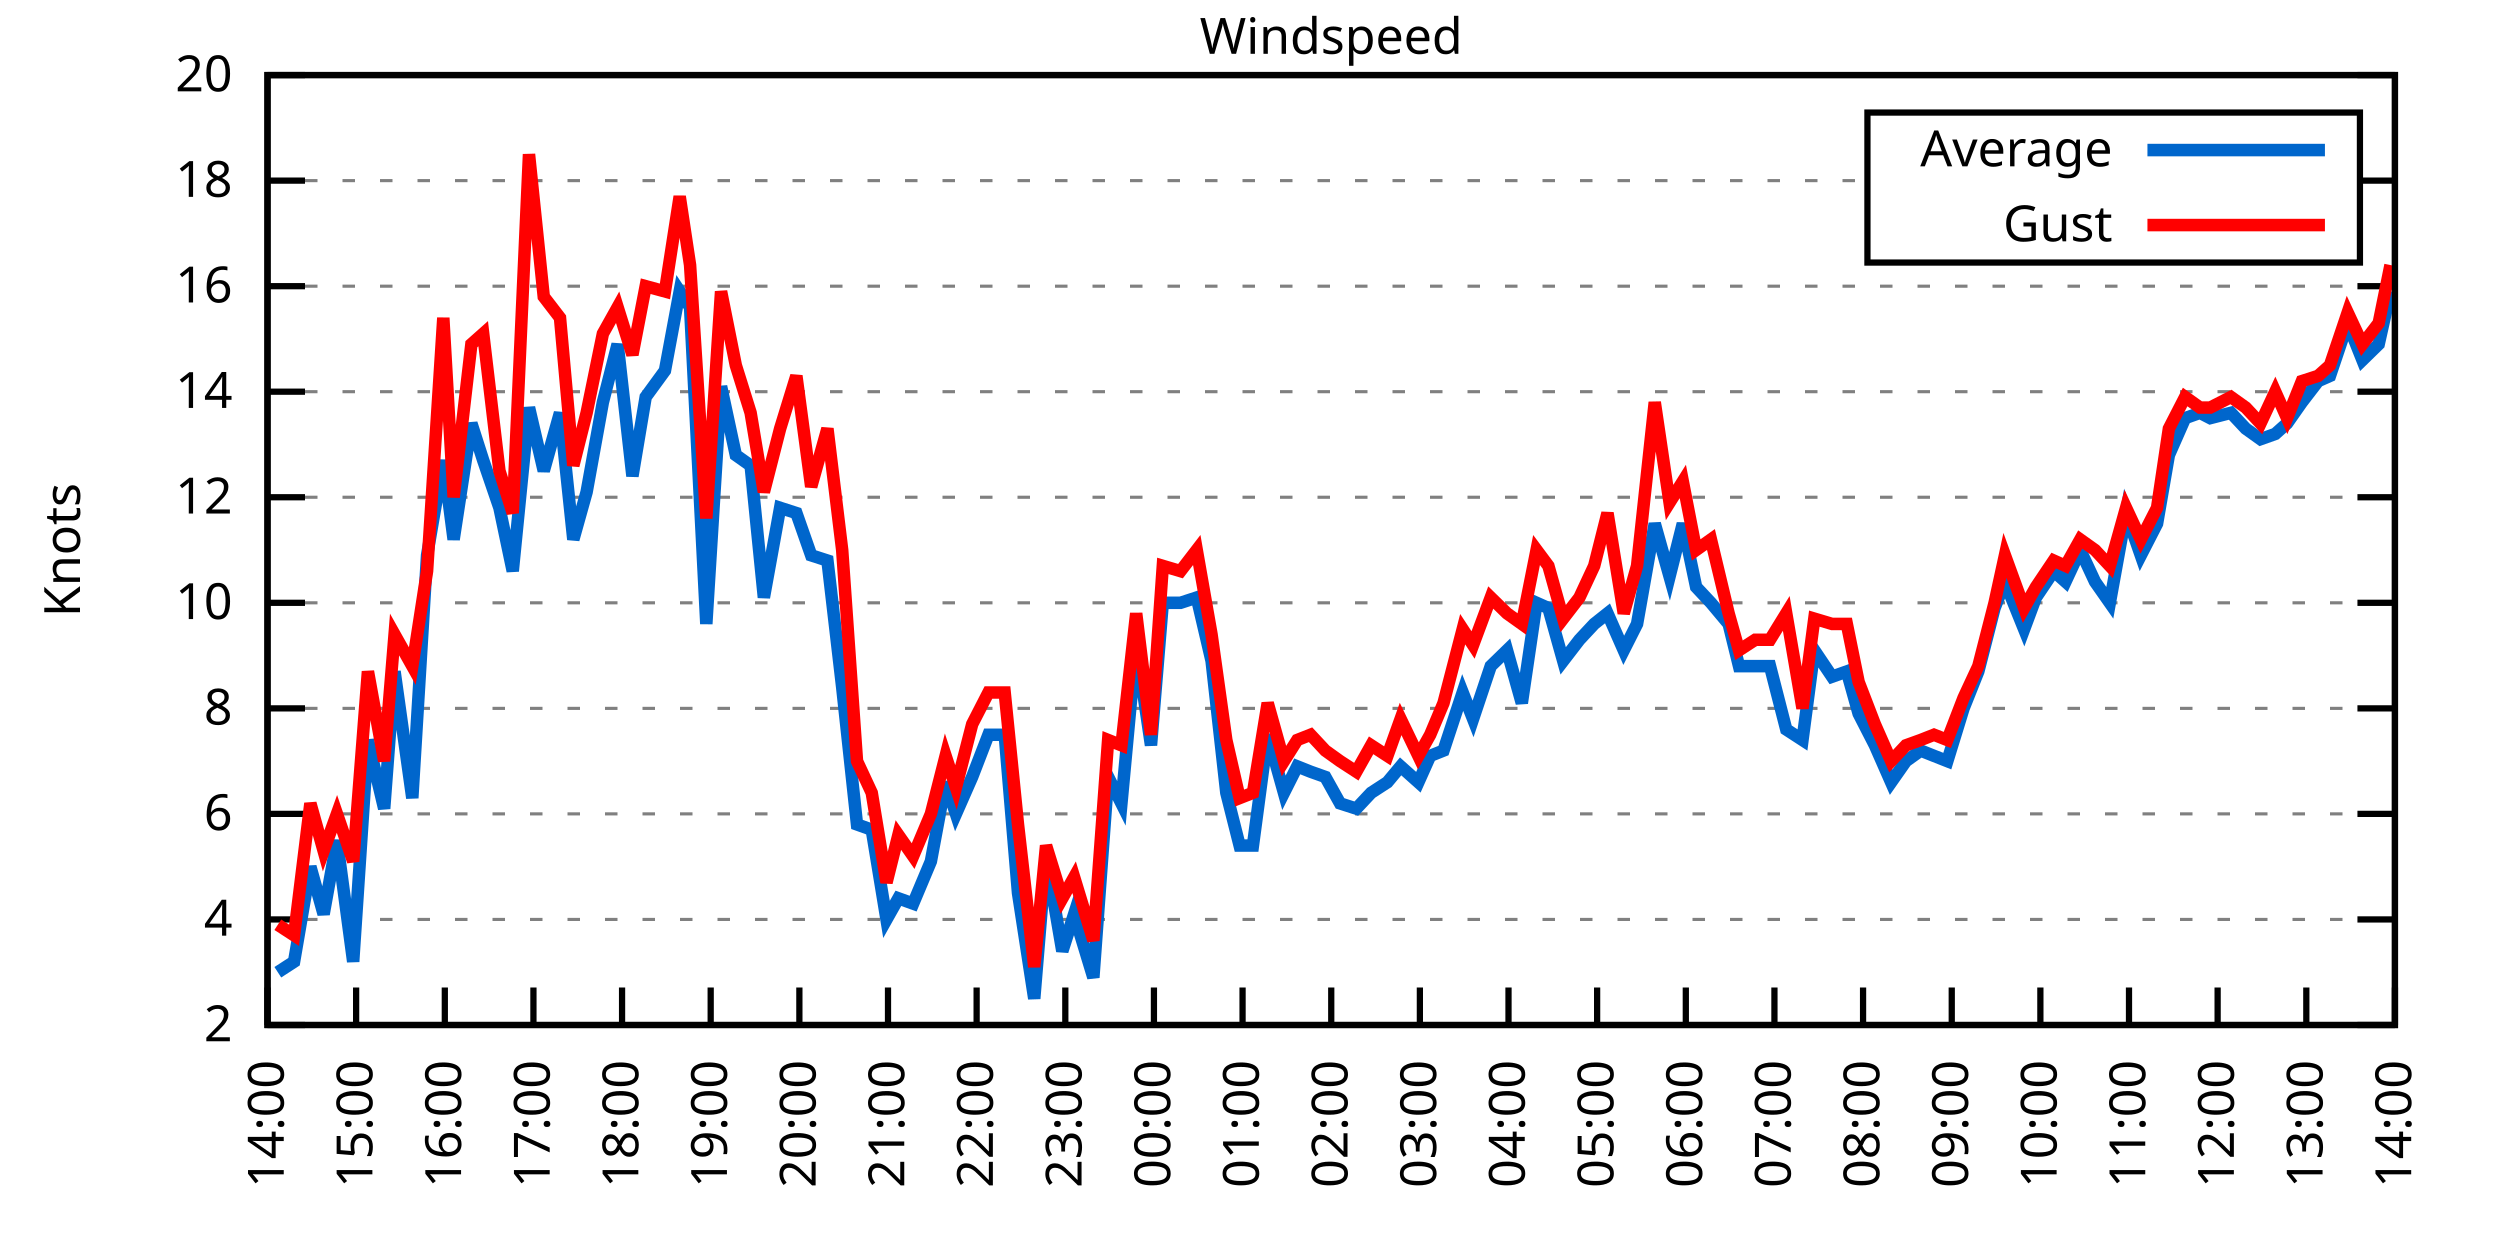
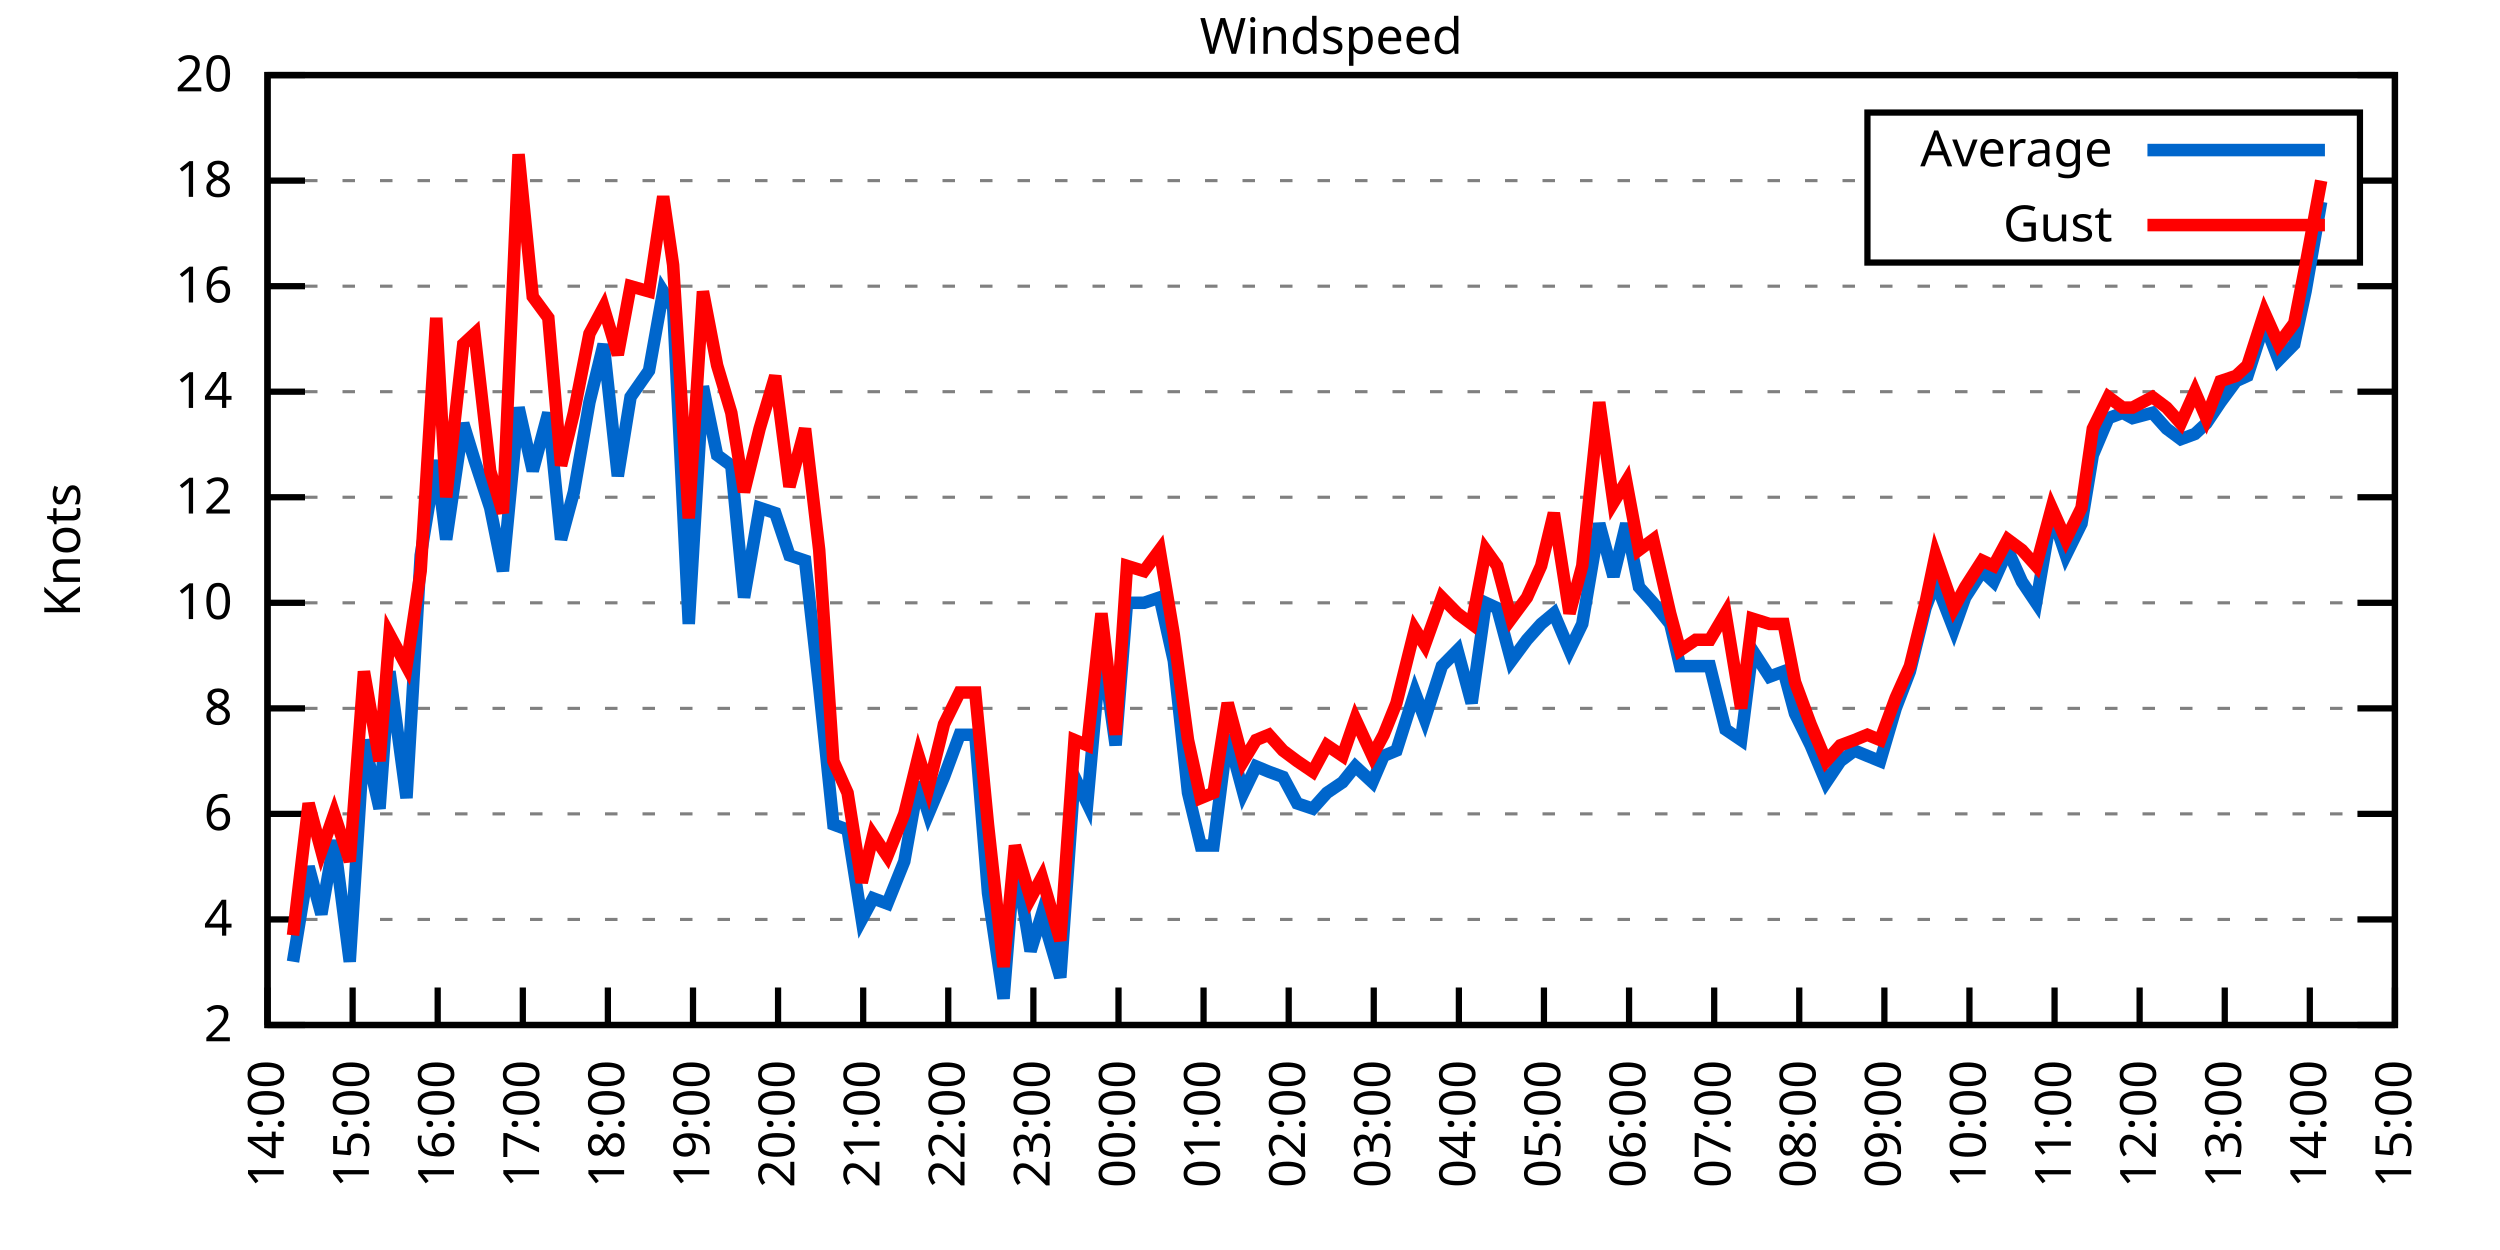
<svg xmlns="http://www.w3.org/2000/svg" xmlns:xlink="http://www.w3.org/1999/xlink" width="400" height="200" viewBox="0 0 400 200">
  <g id="gnuplot_canvas">
    <rect x="0" y="0" width="400" height="200" fill="none" />
    <defs>
      <circle id="gpDot" r="0.5" stroke-width="0.5" stroke="currentColor" />
      <path id="gpPt0" stroke-width="0.333" stroke="currentColor" d="M-1,0 h2 M0,-1 v2" />
      <path id="gpPt1" stroke-width="0.333" stroke="currentColor" d="M-1,-1 L1,1 M1,-1 L-1,1" />
      <path id="gpPt2" stroke-width="0.333" stroke="currentColor" d="M-1,0 L1,0 M0,-1 L0,1 M-1,-1 L1,1 M-1,1 L1,-1" />
      <rect id="gpPt3" stroke-width="0.333" stroke="currentColor" x="-1" y="-1" width="2" height="2" />
      <rect id="gpPt4" stroke-width="0.333" stroke="currentColor" fill="currentColor" x="-1" y="-1" width="2" height="2" />
      <circle id="gpPt5" stroke-width="0.333" stroke="currentColor" cx="0" cy="0" r="1" />
      <use xlink:href="#gpPt5" id="gpPt6" fill="currentColor" stroke="none" />
      <path id="gpPt7" stroke-width="0.333" stroke="currentColor" d="M0,-1.33 L-1.33,0.67 L1.33,0.67 z" />
      <use xlink:href="#gpPt7" id="gpPt8" fill="currentColor" stroke="none" />
      <use xlink:href="#gpPt7" id="gpPt9" stroke="currentColor" transform="rotate(180)" />
      <use xlink:href="#gpPt9" id="gpPt10" fill="currentColor" stroke="none" />
      <use xlink:href="#gpPt3" id="gpPt11" stroke="currentColor" transform="rotate(45)" />
      <use xlink:href="#gpPt11" id="gpPt12" fill="currentColor" stroke="none" />
      <path id="gpPt13" stroke-width="0.333" stroke="currentColor" d="M0,1.330 L1.265,0.411 L0.782,-1.067 L-0.782,-1.076 L-1.265,0.411 z" />
      <use xlink:href="#gpPt13" id="gpPt14" fill="currentColor" stroke="none" />
      <filter id="textbox" filterUnits="objectBoundingBox" x="0" y="0" height="1" width="1">
        <feFlood flood-color="white" flood-opacity="1" result="bgnd" />
        <feComposite in="SourceGraphic" in2="bgnd" operator="atop" />
      </filter>
      <filter id="greybox" filterUnits="objectBoundingBox" x="0" y="0" height="1" width="1">
        <feFlood flood-color="lightgrey" flood-opacity="1" result="grey" />
        <feComposite in="SourceGraphic" in2="grey" operator="atop" />
      </filter>
    </defs>
    <g fill="none" color="white" stroke="currentColor" stroke-width="1.00" stroke-linecap="butt" stroke-linejoin="miter">
</g>
    <g fill="none" color="black" stroke="currentColor" stroke-width="1.00" stroke-linecap="butt" stroke-linejoin="miter">
      <g stroke="none" shape-rendering="crispEdges">
        <polygon fill="rgb(255, 255, 255)" points="42.80,164.00 383.18,164.00 383.18,12.02 42.80,12.02 " />
      </g>
    </g>
    <g fill="none" color="black" stroke="currentColor" stroke-width="1.00" stroke-linecap="butt" stroke-linejoin="miter">
</g>
    <g fill="none" color="black" stroke="black" stroke-width="0.50" stroke-linecap="butt" stroke-linejoin="miter">
</g>
    <g fill="none" color="gray" stroke="currentColor" stroke-width="0.50" stroke-linecap="butt" stroke-linejoin="miter">
      <path stroke="gray" stroke-dasharray="2,4" class="gridline" d="M42.80,164.00 L383.19,164.00  " />
    </g>
    <g fill="none" color="gray" stroke="gray" stroke-width="1.00" stroke-linecap="butt" stroke-linejoin="miter">
</g>
    <g fill="none" color="black" stroke="currentColor" stroke-width="1.00" stroke-linecap="butt" stroke-linejoin="miter">
      <path stroke="black" d="M42.80,164.00 L48.80,164.00 M383.19,164.00 L377.19,164.00  " />
      <g transform="translate(37.20,166.60)" stroke="none" fill="black" font-family="Sans" font-size="8.00" text-anchor="end">
        <text>
          <tspan font-family="Sans"> 2</tspan>
        </text>
      </g>
    </g>
    <g fill="none" color="black" stroke="currentColor" stroke-width="1.00" stroke-linecap="butt" stroke-linejoin="miter">
</g>
    <g fill="none" color="black" stroke="black" stroke-width="0.50" stroke-linecap="butt" stroke-linejoin="miter">
</g>
    <g fill="none" color="gray" stroke="currentColor" stroke-width="0.50" stroke-linecap="butt" stroke-linejoin="miter">
      <path stroke="gray" stroke-dasharray="2,4" class="gridline" d="M42.80,147.11 L383.19,147.11  " />
    </g>
    <g fill="none" color="gray" stroke="gray" stroke-width="1.00" stroke-linecap="butt" stroke-linejoin="miter">
</g>
    <g fill="none" color="black" stroke="currentColor" stroke-width="1.00" stroke-linecap="butt" stroke-linejoin="miter">
      <path stroke="black" d="M42.80,147.11 L48.80,147.11 M383.19,147.11 L377.19,147.11  " />
      <g transform="translate(37.20,149.71)" stroke="none" fill="black" font-family="Sans" font-size="8.00" text-anchor="end">
        <text>
          <tspan font-family="Sans"> 4</tspan>
        </text>
      </g>
    </g>
    <g fill="none" color="black" stroke="currentColor" stroke-width="1.00" stroke-linecap="butt" stroke-linejoin="miter">
</g>
    <g fill="none" color="black" stroke="black" stroke-width="0.50" stroke-linecap="butt" stroke-linejoin="miter">
</g>
    <g fill="none" color="gray" stroke="currentColor" stroke-width="0.50" stroke-linecap="butt" stroke-linejoin="miter">
      <path stroke="gray" stroke-dasharray="2,4" class="gridline" d="M42.80,130.22 L383.19,130.22  " />
    </g>
    <g fill="none" color="gray" stroke="gray" stroke-width="1.00" stroke-linecap="butt" stroke-linejoin="miter">
</g>
    <g fill="none" color="black" stroke="currentColor" stroke-width="1.00" stroke-linecap="butt" stroke-linejoin="miter">
      <path stroke="black" d="M42.80,130.22 L48.80,130.22 M383.19,130.22 L377.19,130.22  " />
      <g transform="translate(37.20,132.82)" stroke="none" fill="black" font-family="Sans" font-size="8.00" text-anchor="end">
        <text>
          <tspan font-family="Sans"> 6</tspan>
        </text>
      </g>
    </g>
    <g fill="none" color="black" stroke="currentColor" stroke-width="1.00" stroke-linecap="butt" stroke-linejoin="miter">
</g>
    <g fill="none" color="black" stroke="black" stroke-width="0.50" stroke-linecap="butt" stroke-linejoin="miter">
</g>
    <g fill="none" color="gray" stroke="currentColor" stroke-width="0.50" stroke-linecap="butt" stroke-linejoin="miter">
      <path stroke="gray" stroke-dasharray="2,4" class="gridline" d="M42.80,113.34 L383.19,113.34  " />
    </g>
    <g fill="none" color="gray" stroke="gray" stroke-width="1.00" stroke-linecap="butt" stroke-linejoin="miter">
</g>
    <g fill="none" color="black" stroke="currentColor" stroke-width="1.00" stroke-linecap="butt" stroke-linejoin="miter">
      <path stroke="black" d="M42.80,113.34 L48.80,113.34 M383.19,113.34 L377.19,113.34  " />
      <g transform="translate(37.20,115.94)" stroke="none" fill="black" font-family="Sans" font-size="8.00" text-anchor="end">
        <text>
          <tspan font-family="Sans"> 8</tspan>
        </text>
      </g>
    </g>
    <g fill="none" color="black" stroke="currentColor" stroke-width="1.00" stroke-linecap="butt" stroke-linejoin="miter">
</g>
    <g fill="none" color="black" stroke="black" stroke-width="0.50" stroke-linecap="butt" stroke-linejoin="miter">
</g>
    <g fill="none" color="gray" stroke="currentColor" stroke-width="0.50" stroke-linecap="butt" stroke-linejoin="miter">
      <path stroke="gray" stroke-dasharray="2,4" class="gridline" d="M42.80,96.45 L383.19,96.45  " />
    </g>
    <g fill="none" color="gray" stroke="gray" stroke-width="1.00" stroke-linecap="butt" stroke-linejoin="miter">
</g>
    <g fill="none" color="black" stroke="currentColor" stroke-width="1.00" stroke-linecap="butt" stroke-linejoin="miter">
      <path stroke="black" d="M42.80,96.45 L48.80,96.45 M383.19,96.45 L377.19,96.45  " />
      <g transform="translate(37.20,99.05)" stroke="none" fill="black" font-family="Sans" font-size="8.00" text-anchor="end">
        <text>
          <tspan font-family="Sans"> 10</tspan>
        </text>
      </g>
    </g>
    <g fill="none" color="black" stroke="currentColor" stroke-width="1.00" stroke-linecap="butt" stroke-linejoin="miter">
</g>
    <g fill="none" color="black" stroke="black" stroke-width="0.50" stroke-linecap="butt" stroke-linejoin="miter">
</g>
    <g fill="none" color="gray" stroke="currentColor" stroke-width="0.50" stroke-linecap="butt" stroke-linejoin="miter">
      <path stroke="gray" stroke-dasharray="2,4" class="gridline" d="M42.80,79.56 L383.19,79.56  " />
    </g>
    <g fill="none" color="gray" stroke="gray" stroke-width="1.00" stroke-linecap="butt" stroke-linejoin="miter">
</g>
    <g fill="none" color="black" stroke="currentColor" stroke-width="1.00" stroke-linecap="butt" stroke-linejoin="miter">
      <path stroke="black" d="M42.80,79.56 L48.80,79.56 M383.19,79.56 L377.19,79.56  " />
      <g transform="translate(37.20,82.16)" stroke="none" fill="black" font-family="Sans" font-size="8.00" text-anchor="end">
        <text>
          <tspan font-family="Sans"> 12</tspan>
        </text>
      </g>
    </g>
    <g fill="none" color="black" stroke="currentColor" stroke-width="1.00" stroke-linecap="butt" stroke-linejoin="miter">
</g>
    <g fill="none" color="black" stroke="black" stroke-width="0.50" stroke-linecap="butt" stroke-linejoin="miter">
</g>
    <g fill="none" color="gray" stroke="currentColor" stroke-width="0.50" stroke-linecap="butt" stroke-linejoin="miter">
      <path stroke="gray" stroke-dasharray="2,4" class="gridline" d="M42.80,62.67 L383.19,62.67  " />
    </g>
    <g fill="none" color="gray" stroke="gray" stroke-width="1.00" stroke-linecap="butt" stroke-linejoin="miter">
</g>
    <g fill="none" color="black" stroke="currentColor" stroke-width="1.00" stroke-linecap="butt" stroke-linejoin="miter">
      <path stroke="black" d="M42.80,62.67 L48.80,62.67 M383.19,62.67 L377.19,62.67  " />
      <g transform="translate(37.20,65.27)" stroke="none" fill="black" font-family="Sans" font-size="8.00" text-anchor="end">
        <text>
          <tspan font-family="Sans"> 14</tspan>
        </text>
      </g>
    </g>
    <g fill="none" color="black" stroke="currentColor" stroke-width="1.00" stroke-linecap="butt" stroke-linejoin="miter">
</g>
    <g fill="none" color="black" stroke="black" stroke-width="0.50" stroke-linecap="butt" stroke-linejoin="miter">
</g>
    <g fill="none" color="gray" stroke="currentColor" stroke-width="0.50" stroke-linecap="butt" stroke-linejoin="miter">
      <path stroke="gray" stroke-dasharray="2,4" class="gridline" d="M42.80,45.79 L383.19,45.79  " />
    </g>
    <g fill="none" color="gray" stroke="gray" stroke-width="1.00" stroke-linecap="butt" stroke-linejoin="miter">
</g>
    <g fill="none" color="black" stroke="currentColor" stroke-width="1.00" stroke-linecap="butt" stroke-linejoin="miter">
      <path stroke="black" d="M42.80,45.79 L48.80,45.79 M383.19,45.79 L377.19,45.79  " />
      <g transform="translate(37.20,48.39)" stroke="none" fill="black" font-family="Sans" font-size="8.00" text-anchor="end">
        <text>
          <tspan font-family="Sans"> 16</tspan>
        </text>
      </g>
    </g>
    <g fill="none" color="black" stroke="currentColor" stroke-width="1.00" stroke-linecap="butt" stroke-linejoin="miter">
</g>
    <g fill="none" color="black" stroke="black" stroke-width="0.50" stroke-linecap="butt" stroke-linejoin="miter">
</g>
    <g fill="none" color="gray" stroke="currentColor" stroke-width="0.50" stroke-linecap="butt" stroke-linejoin="miter">
      <path stroke="gray" stroke-dasharray="2,4" class="gridline" d="M42.80,28.90 L298.79,28.90 M377.59,28.90 L383.19,28.90  " />
    </g>
    <g fill="none" color="gray" stroke="gray" stroke-width="1.00" stroke-linecap="butt" stroke-linejoin="miter">
</g>
    <g fill="none" color="black" stroke="currentColor" stroke-width="1.00" stroke-linecap="butt" stroke-linejoin="miter">
      <path stroke="black" d="M42.80,28.90 L48.80,28.90 M383.19,28.90 L377.19,28.90  " />
      <g transform="translate(37.20,31.50)" stroke="none" fill="black" font-family="Sans" font-size="8.00" text-anchor="end">
        <text>
          <tspan font-family="Sans"> 18</tspan>
        </text>
      </g>
    </g>
    <g fill="none" color="black" stroke="currentColor" stroke-width="1.00" stroke-linecap="butt" stroke-linejoin="miter">
</g>
    <g fill="none" color="black" stroke="black" stroke-width="0.50" stroke-linecap="butt" stroke-linejoin="miter">
</g>
    <g fill="none" color="gray" stroke="currentColor" stroke-width="0.50" stroke-linecap="butt" stroke-linejoin="miter">
      <path stroke="gray" stroke-dasharray="2,4" class="gridline" d="M42.80,12.01 L383.19,12.01  " />
    </g>
    <g fill="none" color="gray" stroke="gray" stroke-width="1.00" stroke-linecap="butt" stroke-linejoin="miter">
</g>
    <g fill="none" color="black" stroke="currentColor" stroke-width="1.00" stroke-linecap="butt" stroke-linejoin="miter">
      <path stroke="black" d="M42.80,12.01 L48.80,12.01 M383.19,12.01 L377.19,12.01  " />
      <g transform="translate(37.20,14.61)" stroke="none" fill="black" font-family="Sans" font-size="8.00" text-anchor="end">
        <text>
          <tspan font-family="Sans"> 20</tspan>
        </text>
      </g>
    </g>
    <g fill="none" color="black" stroke="currentColor" stroke-width="1.00" stroke-linecap="butt" stroke-linejoin="miter">
      <path stroke="black" d="M42.80,164.00 L42.80,158.00  " />
      <g transform="translate(45.40,169.60) rotate(270.00)" stroke="none" fill="black" font-family="Sans" font-size="8.00" text-anchor="end">
        <text>
          <tspan font-family="Sans">14:00</tspan>
        </text>
      </g>
    </g>
    <g fill="none" color="black" stroke="currentColor" stroke-width="1.00" stroke-linecap="butt" stroke-linejoin="miter">
-       <path stroke="black" d="M56.98,164.00 L56.98,158.00  " />
-       <g transform="translate(59.58,169.60) rotate(270.00)" stroke="none" fill="black" font-family="Sans" font-size="8.00" text-anchor="end">
+       <path stroke="black" d="M56.42,164.00 L56.42,158.00  " />
+       <g transform="translate(59.02,169.60) rotate(270.00)" stroke="none" fill="black" font-family="Sans" font-size="8.00" text-anchor="end">
        <text>
          <tspan font-family="Sans">15:00</tspan>
        </text>
      </g>
    </g>
    <g fill="none" color="black" stroke="currentColor" stroke-width="1.00" stroke-linecap="butt" stroke-linejoin="miter">
-       <path stroke="black" d="M71.17,164.00 L71.17,158.00  " />
-       <g transform="translate(73.77,169.60) rotate(270.00)" stroke="none" fill="black" font-family="Sans" font-size="8.00" text-anchor="end">
+       <path stroke="black" d="M70.03,164.00 L70.03,158.00  " />
+       <g transform="translate(72.63,169.60) rotate(270.00)" stroke="none" fill="black" font-family="Sans" font-size="8.00" text-anchor="end">
        <text>
          <tspan font-family="Sans">16:00</tspan>
        </text>
      </g>
    </g>
    <g fill="none" color="black" stroke="currentColor" stroke-width="1.00" stroke-linecap="butt" stroke-linejoin="miter">
-       <path stroke="black" d="M85.35,164.00 L85.35,158.00  " />
-       <g transform="translate(87.95,169.60) rotate(270.00)" stroke="none" fill="black" font-family="Sans" font-size="8.00" text-anchor="end">
+       <path stroke="black" d="M83.65,164.00 L83.65,158.00  " />
+       <g transform="translate(86.25,169.60) rotate(270.00)" stroke="none" fill="black" font-family="Sans" font-size="8.00" text-anchor="end">
        <text>
          <tspan font-family="Sans">17:00</tspan>
        </text>
      </g>
    </g>
    <g fill="none" color="black" stroke="currentColor" stroke-width="1.00" stroke-linecap="butt" stroke-linejoin="miter">
-       <path stroke="black" d="M99.53,164.00 L99.53,158.00  " />
-       <g transform="translate(102.13,169.60) rotate(270.00)" stroke="none" fill="black" font-family="Sans" font-size="8.00" text-anchor="end">
+       <path stroke="black" d="M97.26,164.00 L97.26,158.00  " />
+       <g transform="translate(99.86,169.60) rotate(270.00)" stroke="none" fill="black" font-family="Sans" font-size="8.00" text-anchor="end">
        <text>
          <tspan font-family="Sans">18:00</tspan>
        </text>
      </g>
    </g>
    <g fill="none" color="black" stroke="currentColor" stroke-width="1.00" stroke-linecap="butt" stroke-linejoin="miter">
-       <path stroke="black" d="M113.71,164.00 L113.71,158.00  " />
-       <g transform="translate(116.31,169.60) rotate(270.00)" stroke="none" fill="black" font-family="Sans" font-size="8.00" text-anchor="end">
+       <path stroke="black" d="M110.88,164.00 L110.88,158.00  " />
+       <g transform="translate(113.48,169.60) rotate(270.00)" stroke="none" fill="black" font-family="Sans" font-size="8.00" text-anchor="end">
        <text>
          <tspan font-family="Sans">19:00</tspan>
        </text>
      </g>
    </g>
    <g fill="none" color="black" stroke="currentColor" stroke-width="1.00" stroke-linecap="butt" stroke-linejoin="miter">
-       <path stroke="black" d="M127.90,164.00 L127.90,158.00  " />
-       <g transform="translate(130.50,169.60) rotate(270.00)" stroke="none" fill="black" font-family="Sans" font-size="8.00" text-anchor="end">
+       <path stroke="black" d="M124.49,164.00 L124.49,158.00  " />
+       <g transform="translate(127.09,169.60) rotate(270.00)" stroke="none" fill="black" font-family="Sans" font-size="8.00" text-anchor="end">
        <text>
          <tspan font-family="Sans">20:00</tspan>
        </text>
      </g>
    </g>
    <g fill="none" color="black" stroke="currentColor" stroke-width="1.00" stroke-linecap="butt" stroke-linejoin="miter">
-       <path stroke="black" d="M142.08,164.00 L142.08,158.00  " />
-       <g transform="translate(144.68,169.60) rotate(270.00)" stroke="none" fill="black" font-family="Sans" font-size="8.00" text-anchor="end">
+       <path stroke="black" d="M138.11,164.00 L138.11,158.00  " />
+       <g transform="translate(140.71,169.60) rotate(270.00)" stroke="none" fill="black" font-family="Sans" font-size="8.00" text-anchor="end">
        <text>
          <tspan font-family="Sans">21:00</tspan>
        </text>
      </g>
    </g>
    <g fill="none" color="black" stroke="currentColor" stroke-width="1.00" stroke-linecap="butt" stroke-linejoin="miter">
-       <path stroke="black" d="M156.26,164.00 L156.26,158.00  " />
-       <g transform="translate(158.86,169.60) rotate(270.00)" stroke="none" fill="black" font-family="Sans" font-size="8.00" text-anchor="end">
+       <path stroke="black" d="M151.72,164.00 L151.72,158.00  " />
+       <g transform="translate(154.32,169.60) rotate(270.00)" stroke="none" fill="black" font-family="Sans" font-size="8.00" text-anchor="end">
        <text>
          <tspan font-family="Sans">22:00</tspan>
        </text>
      </g>
    </g>
    <g fill="none" color="black" stroke="currentColor" stroke-width="1.00" stroke-linecap="butt" stroke-linejoin="miter">
-       <path stroke="black" d="M170.45,164.00 L170.45,158.00  " />
-       <g transform="translate(173.05,169.60) rotate(270.00)" stroke="none" fill="black" font-family="Sans" font-size="8.00" text-anchor="end">
+       <path stroke="black" d="M165.34,164.00 L165.34,158.00  " />
+       <g transform="translate(167.94,169.60) rotate(270.00)" stroke="none" fill="black" font-family="Sans" font-size="8.00" text-anchor="end">
        <text>
          <tspan font-family="Sans">23:00</tspan>
        </text>
      </g>
    </g>
    <g fill="none" color="black" stroke="currentColor" stroke-width="1.00" stroke-linecap="butt" stroke-linejoin="miter">
-       <path stroke="black" d="M184.63,164.00 L184.63,158.00  " />
-       <g transform="translate(187.23,169.60) rotate(270.00)" stroke="none" fill="black" font-family="Sans" font-size="8.00" text-anchor="end">
+       <path stroke="black" d="M178.96,164.00 L178.96,158.00  " />
+       <g transform="translate(181.56,169.60) rotate(270.00)" stroke="none" fill="black" font-family="Sans" font-size="8.00" text-anchor="end">
        <text>
          <tspan font-family="Sans">00:00</tspan>
        </text>
      </g>
    </g>
    <g fill="none" color="black" stroke="currentColor" stroke-width="1.00" stroke-linecap="butt" stroke-linejoin="miter">
-       <path stroke="black" d="M198.81,164.00 L198.81,158.00  " />
-       <g transform="translate(201.41,169.60) rotate(270.00)" stroke="none" fill="black" font-family="Sans" font-size="8.00" text-anchor="end">
+       <path stroke="black" d="M192.57,164.00 L192.57,158.00  " />
+       <g transform="translate(195.17,169.60) rotate(270.00)" stroke="none" fill="black" font-family="Sans" font-size="8.00" text-anchor="end">
        <text>
          <tspan font-family="Sans">01:00</tspan>
        </text>
      </g>
    </g>
    <g fill="none" color="black" stroke="currentColor" stroke-width="1.00" stroke-linecap="butt" stroke-linejoin="miter">
-       <path stroke="black" d="M213.00,164.00 L213.00,158.00  " />
-       <g transform="translate(215.60,169.60) rotate(270.00)" stroke="none" fill="black" font-family="Sans" font-size="8.00" text-anchor="end">
+       <path stroke="black" d="M206.19,164.00 L206.19,158.00  " />
+       <g transform="translate(208.79,169.60) rotate(270.00)" stroke="none" fill="black" font-family="Sans" font-size="8.00" text-anchor="end">
        <text>
          <tspan font-family="Sans">02:00</tspan>
        </text>
      </g>
    </g>
    <g fill="none" color="black" stroke="currentColor" stroke-width="1.00" stroke-linecap="butt" stroke-linejoin="miter">
-       <path stroke="black" d="M227.18,164.00 L227.18,158.00  " />
-       <g transform="translate(229.78,169.60) rotate(270.00)" stroke="none" fill="black" font-family="Sans" font-size="8.00" text-anchor="end">
+       <path stroke="black" d="M219.80,164.00 L219.80,158.00  " />
+       <g transform="translate(222.40,169.60) rotate(270.00)" stroke="none" fill="black" font-family="Sans" font-size="8.00" text-anchor="end">
        <text>
          <tspan font-family="Sans">03:00</tspan>
        </text>
      </g>
    </g>
    <g fill="none" color="black" stroke="currentColor" stroke-width="1.00" stroke-linecap="butt" stroke-linejoin="miter">
-       <path stroke="black" d="M241.36,164.00 L241.36,158.00  " />
-       <g transform="translate(243.96,169.60) rotate(270.00)" stroke="none" fill="black" font-family="Sans" font-size="8.00" text-anchor="end">
+       <path stroke="black" d="M233.42,164.00 L233.42,158.00  " />
+       <g transform="translate(236.02,169.60) rotate(270.00)" stroke="none" fill="black" font-family="Sans" font-size="8.00" text-anchor="end">
        <text>
          <tspan font-family="Sans">04:00</tspan>
        </text>
      </g>
    </g>
    <g fill="none" color="black" stroke="currentColor" stroke-width="1.00" stroke-linecap="butt" stroke-linejoin="miter">
-       <path stroke="black" d="M255.54,164.00 L255.54,158.00  " />
-       <g transform="translate(258.14,169.60) rotate(270.00)" stroke="none" fill="black" font-family="Sans" font-size="8.00" text-anchor="end">
+       <path stroke="black" d="M247.03,164.00 L247.03,158.00  " />
+       <g transform="translate(249.63,169.60) rotate(270.00)" stroke="none" fill="black" font-family="Sans" font-size="8.00" text-anchor="end">
        <text>
          <tspan font-family="Sans">05:00</tspan>
        </text>
      </g>
    </g>
    <g fill="none" color="black" stroke="currentColor" stroke-width="1.00" stroke-linecap="butt" stroke-linejoin="miter">
-       <path stroke="black" d="M269.73,164.00 L269.73,158.00  " />
-       <g transform="translate(272.33,169.60) rotate(270.00)" stroke="none" fill="black" font-family="Sans" font-size="8.00" text-anchor="end">
+       <path stroke="black" d="M260.65,164.00 L260.65,158.00  " />
+       <g transform="translate(263.25,169.60) rotate(270.00)" stroke="none" fill="black" font-family="Sans" font-size="8.00" text-anchor="end">
        <text>
          <tspan font-family="Sans">06:00</tspan>
        </text>
      </g>
    </g>
    <g fill="none" color="black" stroke="currentColor" stroke-width="1.00" stroke-linecap="butt" stroke-linejoin="miter">
-       <path stroke="black" d="M283.91,164.00 L283.91,158.00  " />
-       <g transform="translate(286.51,169.60) rotate(270.00)" stroke="none" fill="black" font-family="Sans" font-size="8.00" text-anchor="end">
+       <path stroke="black" d="M274.27,164.00 L274.27,158.00  " />
+       <g transform="translate(276.87,169.60) rotate(270.00)" stroke="none" fill="black" font-family="Sans" font-size="8.00" text-anchor="end">
        <text>
          <tspan font-family="Sans">07:00</tspan>
        </text>
      </g>
    </g>
    <g fill="none" color="black" stroke="currentColor" stroke-width="1.00" stroke-linecap="butt" stroke-linejoin="miter">
-       <path stroke="black" d="M298.09,164.00 L298.09,158.00  " />
-       <g transform="translate(300.69,169.60) rotate(270.00)" stroke="none" fill="black" font-family="Sans" font-size="8.00" text-anchor="end">
+       <path stroke="black" d="M287.88,164.00 L287.88,158.00  " />
+       <g transform="translate(290.48,169.60) rotate(270.00)" stroke="none" fill="black" font-family="Sans" font-size="8.00" text-anchor="end">
        <text>
          <tspan font-family="Sans">08:00</tspan>
        </text>
      </g>
    </g>
    <g fill="none" color="black" stroke="currentColor" stroke-width="1.00" stroke-linecap="butt" stroke-linejoin="miter">
-       <path stroke="black" d="M312.28,164.00 L312.28,158.00  " />
-       <g transform="translate(314.88,169.60) rotate(270.00)" stroke="none" fill="black" font-family="Sans" font-size="8.00" text-anchor="end">
+       <path stroke="black" d="M301.50,164.00 L301.50,158.00  " />
+       <g transform="translate(304.10,169.60) rotate(270.00)" stroke="none" fill="black" font-family="Sans" font-size="8.00" text-anchor="end">
        <text>
          <tspan font-family="Sans">09:00</tspan>
        </text>
      </g>
    </g>
    <g fill="none" color="black" stroke="currentColor" stroke-width="1.00" stroke-linecap="butt" stroke-linejoin="miter">
-       <path stroke="black" d="M326.46,164.00 L326.46,158.00  " />
-       <g transform="translate(329.06,169.60) rotate(270.00)" stroke="none" fill="black" font-family="Sans" font-size="8.00" text-anchor="end">
+       <path stroke="black" d="M315.11,164.00 L315.11,158.00  " />
+       <g transform="translate(317.71,169.60) rotate(270.00)" stroke="none" fill="black" font-family="Sans" font-size="8.00" text-anchor="end">
        <text>
          <tspan font-family="Sans">10:00</tspan>
        </text>
      </g>
    </g>
    <g fill="none" color="black" stroke="currentColor" stroke-width="1.00" stroke-linecap="butt" stroke-linejoin="miter">
-       <path stroke="black" d="M340.64,164.00 L340.64,158.00  " />
-       <g transform="translate(343.24,169.60) rotate(270.00)" stroke="none" fill="black" font-family="Sans" font-size="8.00" text-anchor="end">
+       <path stroke="black" d="M328.73,164.00 L328.73,158.00  " />
+       <g transform="translate(331.33,169.60) rotate(270.00)" stroke="none" fill="black" font-family="Sans" font-size="8.00" text-anchor="end">
        <text>
          <tspan font-family="Sans">11:00</tspan>
        </text>
      </g>
    </g>
    <g fill="none" color="black" stroke="currentColor" stroke-width="1.00" stroke-linecap="butt" stroke-linejoin="miter">
-       <path stroke="black" d="M354.82,164.00 L354.82,158.00  " />
-       <g transform="translate(357.42,169.60) rotate(270.00)" stroke="none" fill="black" font-family="Sans" font-size="8.00" text-anchor="end">
+       <path stroke="black" d="M342.34,164.00 L342.34,158.00  " />
+       <g transform="translate(344.94,169.60) rotate(270.00)" stroke="none" fill="black" font-family="Sans" font-size="8.00" text-anchor="end">
        <text>
          <tspan font-family="Sans">12:00</tspan>
        </text>
      </g>
    </g>
    <g fill="none" color="black" stroke="currentColor" stroke-width="1.00" stroke-linecap="butt" stroke-linejoin="miter">
-       <path stroke="black" d="M369.01,164.00 L369.01,158.00  " />
-       <g transform="translate(371.61,169.60) rotate(270.00)" stroke="none" fill="black" font-family="Sans" font-size="8.00" text-anchor="end">
+       <path stroke="black" d="M355.96,164.00 L355.96,158.00  " />
+       <g transform="translate(358.56,169.60) rotate(270.00)" stroke="none" fill="black" font-family="Sans" font-size="8.00" text-anchor="end">
        <text>
          <tspan font-family="Sans">13:00</tspan>
+         </text>
+       </g>
+     </g>
+     <g fill="none" color="black" stroke="currentColor" stroke-width="1.00" stroke-linecap="butt" stroke-linejoin="miter">
+       <path stroke="black" d="M369.57,164.00 L369.57,158.00  " />
+       <g transform="translate(372.17,169.60) rotate(270.00)" stroke="none" fill="black" font-family="Sans" font-size="8.00" text-anchor="end">
+         <text>
+           <tspan font-family="Sans">14:00</tspan>
        </text>
      </g>
    </g>
    <g fill="none" color="black" stroke="currentColor" stroke-width="1.00" stroke-linecap="butt" stroke-linejoin="miter">
      <path stroke="black" d="M383.19,164.00 L383.19,158.00  " />
      <g transform="translate(385.79,169.60) rotate(270.00)" stroke="none" fill="black" font-family="Sans" font-size="8.00" text-anchor="end">
        <text>
-           <tspan font-family="Sans">14:00</tspan>
+           <tspan font-family="Sans">15:00</tspan>
        </text>
      </g>
    </g>
    <g fill="none" color="black" stroke="currentColor" stroke-width="1.00" stroke-linecap="butt" stroke-linejoin="miter">
</g>
    <g fill="none" color="black" stroke="currentColor" stroke-width="1.00" stroke-linecap="butt" stroke-linejoin="miter">
      <path stroke="black" d="M42.80,12.01 L42.80,164.00 L383.19,164.00 L383.19,12.01 L42.80,12.01 Z  " />
    </g>
    <g fill="none" color="black" stroke="currentColor" stroke-width="1.00" stroke-linecap="butt" stroke-linejoin="miter">
</g>
    <g fill="none" color="black" stroke="currentColor" stroke-width="1.00" stroke-linecap="butt" stroke-linejoin="miter">
      <path stroke="black" d="M298.79,42.01 L298.79,18.01 L377.59,18.01 L377.59,42.01 L298.79,42.01 Z  " />
    </g>
    <g id="Windspeed_plot_1">
      <g fill="none" color="white" stroke="black" stroke-width="2.00" stroke-linecap="butt" stroke-linejoin="miter">
</g>
      <g fill="none" color="black" stroke="currentColor" stroke-width="2.00" stroke-linecap="butt" stroke-linejoin="miter">
        <g transform="translate(337.99,26.61)" stroke="none" fill="black" font-family="Sans" font-size="8.00" text-anchor="end">
          <text>
            <tspan font-family="Sans">Average</tspan>
          </text>
        </g>
      </g>
      <g fill="none" color="black" stroke="currentColor" stroke-width="2.00" stroke-linecap="butt" stroke-linejoin="miter">
-         <path stroke="rgb(  0, 102, 204)" d="M343.59,24.01 L371.99,24.01 M44.45,155.56 L47.05,153.87 L49.66,138.67 L51.78,146.27 L53.91,134.45 L56.51,153.87   L58.87,118.40 L61.47,129.38 L63.13,107.43 L65.97,127.69 L68.33,88.85 L70.93,73.65 L72.58,86.32 L75.42,67.74   L77.31,73.65 L79.91,81.25 L82.04,91.38 L84.64,65.21 L87.00,75.34 L89.60,66.05 L91.73,86.32 L93.86,78.72   L96.46,64.36 L98.82,55.07 L101.19,76.18 L103.31,63.52 L106.39,59.30 L108.75,46.63 L110.41,49.16 L113.01,99.83   L115.37,61.83 L117.73,72.81 L120.10,74.49 L122.22,95.60 L124.82,81.25 L127.42,82.09 L129.79,88.85 L132.39,89.69   L134.75,109.96 L137.12,131.91 L139.48,132.76 L141.84,147.11 L143.74,143.73 L146.10,144.58 L148.94,137.82 L151.30,125.16   L152.95,130.22 L155.55,124.31 L158.15,117.56 L160.75,117.56 L162.88,142.89 L165.48,159.78 L167.37,136.98 L169.97,152.18   L171.86,146.27 L174.94,156.40 L177.30,124.31 L179.43,128.54 L181.79,103.20 L184.16,119.25 L186.05,96.45 L188.88,96.45   L191.48,95.60 L193.85,105.74 L196.21,126.85 L198.34,135.29 L200.47,135.29 L202.83,117.56 L205.43,126.85 L207.56,122.62   L209.69,123.47 L212.05,124.31 L214.41,128.54 L217.01,129.38 L219.38,126.85 L221.98,125.16 L224.10,122.62 L226.94,125.16   L228.83,120.94 L230.96,120.09 L234.03,110.80 L235.69,115.03 L238.52,106.58 L241.12,104.05 L243.49,112.49 L245.85,96.45   L247.74,97.29 L250.11,105.74 L252.71,102.36 L255.07,99.83 L257.20,98.14 L259.80,104.05 L261.93,99.83 L264.76,83.78   L267.13,92.23 L269.25,83.78 L271.38,93.92 L273.75,96.45 L276.58,99.83 L278.24,106.58 L280.84,106.58 L283.20,106.58   L285.80,116.71 L288.40,118.40 L290.29,104.05 L293.13,108.27 L295.49,107.43 L297.38,114.18 L299.98,119.25 L302.58,125.16   L304.95,121.78 L307.31,120.09 L309.44,120.94 L311.57,121.78 L314.17,113.34 L316.53,107.43 L319.13,97.29 L320.79,93.07   L323.86,100.67 L325.75,95.60 L328.59,91.38 L330.48,93.07 L332.84,88.00 L335.20,93.07 L337.57,96.45 L340.17,82.09   L342.53,88.85 L345.13,83.78 L347.02,72.81 L349.62,66.90 L351.99,66.05 L353.64,66.90 L356.95,66.05 L359.32,68.58   L361.68,70.27 L364.04,69.43 L365.93,67.74 L368.30,64.36 L370.90,60.98 L372.79,60.14 L375.63,51.70 L377.99,57.61   L380.59,55.07 L382.48,46.63  " />
+         <path stroke="rgb(  0, 102, 204)" d="M343.59,24.01 L371.99,24.01 M46.88,153.87 L49.38,138.67 L51.42,146.27 L53.47,134.45 L55.96,153.87 L58.23,118.40   L60.73,129.38 L62.32,107.43 L65.04,127.69 L67.31,88.85 L69.80,73.65 L71.39,86.32 L74.12,67.74 L75.93,73.65   L78.43,81.25 L80.47,91.38 L82.97,65.21 L85.24,75.34 L87.73,66.05 L89.77,86.32 L91.82,78.72 L94.31,64.36   L96.58,55.07 L98.85,76.18 L100.89,63.52 L103.84,59.30 L106.11,46.63 L107.70,49.16 L110.20,99.83 L112.47,61.83   L114.74,72.81 L117.01,74.49 L119.05,95.60 L121.54,81.25 L124.04,82.09 L126.31,88.85 L128.81,89.69 L131.07,109.96   L133.34,131.91 L135.61,132.76 L137.88,147.11 L139.70,143.73 L141.97,144.58 L144.69,137.82 L146.96,125.16 L148.55,130.22   L151.04,124.31 L153.54,117.56 L156.04,117.56 L158.08,142.89 L160.57,159.78 L162.39,136.98 L164.89,152.18 L166.70,146.27   L169.65,156.40 L171.92,124.31 L173.96,128.54 L176.23,103.20 L178.50,119.25 L180.32,96.45 L183.04,96.45 L185.54,95.60   L187.81,105.74 L190.08,126.85 L192.12,135.29 L194.16,135.29 L196.43,117.56 L198.93,126.85 L200.97,122.62 L203.01,123.47   L205.28,124.31 L207.55,128.54 L210.04,129.38 L212.31,126.85 L214.81,125.16 L216.85,122.62 L219.58,125.16 L221.39,120.94   L223.43,120.09 L226.38,110.80 L227.97,115.03 L230.70,106.58 L233.19,104.05 L235.46,112.49 L237.73,96.45 L239.55,97.29   L241.81,105.74 L244.31,102.36 L246.58,99.83 L248.62,98.14 L251.12,104.05 L253.16,99.83 L255.88,83.78 L258.15,92.23   L260.20,83.78 L262.24,93.92 L264.51,96.45 L267.23,99.83 L268.82,106.58 L271.32,106.58 L273.58,106.58 L276.08,116.71   L278.58,118.40 L280.39,104.05 L283.12,108.27 L285.38,107.43 L287.20,114.18 L289.70,119.25 L292.19,125.16 L294.46,121.78   L296.73,120.09 L298.77,120.94 L300.82,121.78 L303.31,113.34 L305.58,107.43 L308.08,97.29 L309.67,93.07 L312.62,100.67   L314.43,95.60 L317.15,91.38 L318.97,93.07 L321.24,88.00 L323.51,93.07 L325.78,96.45 L328.27,82.09 L330.54,88.85   L333.04,83.78 L334.85,72.81 L337.35,66.90 L339.62,66.05 L341.21,66.90 L344.39,66.05 L346.65,68.58 L348.92,70.27   L351.19,69.43 L353.01,67.74 L355.28,64.36 L357.77,60.98 L359.59,60.14 L362.31,51.70 L364.58,57.61 L367.08,55.07   L368.89,46.63 L371.39,32.28  " />
      </g>
    </g>
    <g id="Windspeed_plot_2">
      <g fill="none" color="black" stroke="currentColor" stroke-width="2.00" stroke-linecap="butt" stroke-linejoin="miter">
        <g transform="translate(337.99,38.61)" stroke="none" fill="black" font-family="Sans" font-size="8.00" text-anchor="end">
          <text>
            <tspan font-family="Sans">Gust</tspan>
          </text>
        </g>
      </g>
      <g fill="none" color="black" stroke="currentColor" stroke-width="2.00" stroke-linecap="butt" stroke-linejoin="miter">
-         <path stroke="rgb(255,   0,   0)" d="M343.59,36.01 L371.99,36.01 M44.45,147.96 L47.05,149.65 L49.66,128.54 L51.78,136.14 L53.91,130.22 L56.51,137.82   L58.87,107.43 L61.47,121.78 L63.13,101.52 L65.97,106.58 L68.33,91.38 L70.93,50.85 L72.58,79.56 L75.42,55.07   L77.31,53.39 L79.91,75.34 L82.04,82.09 L84.64,24.68 L87.00,47.47 L89.60,50.85 L91.73,74.49 L93.86,66.05   L96.46,53.39 L98.82,49.16 L101.19,56.76 L103.31,45.79 L106.39,46.63 L108.75,31.43 L110.41,42.41 L113.01,82.94   L115.37,46.63 L117.73,58.45 L120.10,66.05 L122.22,78.72 L124.82,68.58 L127.42,60.14 L129.79,77.87 L132.39,68.58   L134.75,88.00 L137.12,121.78 L139.48,126.85 L141.84,141.20 L143.74,133.60 L146.10,136.98 L148.94,130.22 L151.30,120.94   L152.95,126.00 L155.55,115.87 L158.15,110.80 L160.75,110.80 L162.88,131.91 L165.48,154.71 L167.37,135.29 L169.97,143.73   L171.86,140.36 L174.94,150.49 L177.30,118.40 L179.43,119.25 L181.79,98.14 L184.16,117.56 L186.05,90.54 L188.88,91.38   L191.48,88.00 L193.85,101.52 L196.21,118.40 L198.34,127.69 L200.47,126.85 L202.83,112.49 L205.43,121.78 L207.56,118.40   L209.69,117.56 L212.05,120.09 L214.41,121.78 L217.01,123.47 L219.38,119.25 L221.98,120.94 L224.10,115.03 L226.94,120.94   L228.83,117.56 L230.96,112.49 L234.03,100.67 L235.69,103.20 L238.52,95.60 L241.12,98.14 L243.49,99.83 L245.85,88.00   L247.74,90.54 L250.11,98.98 L252.71,95.60 L255.07,90.54 L257.20,82.09 L259.80,98.14 L261.93,90.54 L264.76,64.36   L267.13,80.41 L269.25,77.03 L271.38,88.00 L273.75,86.32 L276.58,98.14 L278.24,104.05 L280.84,102.36 L283.20,102.36   L285.80,98.14 L288.40,113.34 L290.29,98.98 L293.13,99.83 L295.49,99.83 L297.38,109.11 L299.98,115.87 L302.58,121.78   L304.95,119.25 L307.31,118.40 L309.44,117.56 L311.57,118.40 L314.17,111.65 L316.53,106.58 L319.13,96.45 L320.79,88.85   L323.86,97.29 L325.75,93.92 L328.59,89.69 L330.48,90.54 L332.84,86.32 L335.20,88.00 L337.57,90.54 L340.17,81.25   L342.53,86.32 L345.13,81.25 L347.02,68.58 L349.62,63.52 L351.99,65.21 L353.64,65.21 L356.95,63.52 L359.32,65.21   L361.68,67.74 L364.04,62.67 L365.93,66.90 L368.30,60.98 L370.90,60.14 L372.79,58.45 L375.63,50.01 L377.99,55.07   L380.59,51.70 L382.48,42.41  " />
+         <path stroke="rgb(255,   0,   0)" d="M343.59,36.01 L371.99,36.01 M46.88,149.65 L49.38,128.54 L51.42,136.14 L53.47,130.22 L55.96,137.82 L58.23,107.43   L60.73,121.78 L62.32,101.52 L65.04,106.58 L67.31,91.38 L69.80,50.85 L71.39,79.56 L74.12,55.07 L75.93,53.39   L78.43,75.34 L80.47,82.09 L82.97,24.68 L85.24,47.47 L87.73,50.85 L89.77,74.49 L91.82,66.05 L94.31,53.39   L96.58,49.16 L98.85,56.76 L100.89,45.79 L103.84,46.63 L106.11,31.43 L107.70,42.41 L110.20,82.94 L112.47,46.63   L114.74,58.45 L117.01,66.05 L119.05,78.72 L121.54,68.58 L124.04,60.14 L126.31,77.87 L128.81,68.58 L131.07,88.00   L133.34,121.78 L135.61,126.85 L137.88,141.20 L139.70,133.60 L141.97,136.98 L144.69,130.22 L146.96,120.94 L148.55,126.00   L151.04,115.87 L153.54,110.80 L156.04,110.80 L158.08,131.91 L160.57,154.71 L162.39,135.29 L164.89,143.73 L166.70,140.36   L169.65,150.49 L171.92,118.40 L173.96,119.25 L176.23,98.14 L178.50,117.56 L180.32,90.54 L183.04,91.38 L185.54,88.00   L187.81,101.52 L190.08,118.40 L192.12,127.69 L194.16,126.85 L196.43,112.49 L198.93,121.78 L200.97,118.40 L203.01,117.56   L205.28,120.09 L207.55,121.78 L210.04,123.47 L212.31,119.25 L214.81,120.94 L216.85,115.03 L219.58,120.94 L221.39,117.56   L223.43,112.49 L226.38,100.67 L227.97,103.20 L230.70,95.60 L233.19,98.14 L235.46,99.83 L237.73,88.00 L239.55,90.54   L241.81,98.98 L244.31,95.60 L246.58,90.54 L248.62,82.09 L251.12,98.14 L253.16,90.54 L255.88,64.36 L258.15,80.41   L260.20,77.03 L262.24,88.00 L264.51,86.32 L267.23,98.14 L268.82,104.05 L271.32,102.36 L273.58,102.36 L276.08,98.14   L278.58,113.34 L280.39,98.98 L283.12,99.83 L285.38,99.83 L287.20,109.11 L289.70,115.87 L292.19,121.78 L294.46,119.25   L296.73,118.40 L298.77,117.56 L300.82,118.40 L303.31,111.65 L305.58,106.58 L308.08,96.45 L309.67,88.85 L312.62,97.29   L314.43,93.92 L317.15,89.69 L318.97,90.54 L321.24,86.32 L323.51,88.00 L325.78,90.54 L328.27,81.25 L330.54,86.32   L333.04,81.25 L334.85,68.58 L337.35,63.52 L339.62,65.21 L341.21,65.21 L344.39,63.52 L346.65,65.21 L348.92,67.74   L351.19,62.67 L353.01,66.90 L355.28,60.98 L357.77,60.14 L359.59,58.45 L362.31,50.01 L364.58,55.07 L367.08,51.70   L368.89,42.41 L371.39,28.90  " />
      </g>
    </g>
    <g fill="none" color="black" stroke="currentColor" stroke-width="2.00" stroke-linecap="butt" stroke-linejoin="miter">
</g>
    <g fill="none" color="black" stroke="black" stroke-width="1.00" stroke-linecap="butt" stroke-linejoin="miter">
</g>
    <g fill="none" color="black" stroke="currentColor" stroke-width="1.00" stroke-linecap="butt" stroke-linejoin="miter">
      <path stroke="black" d="M42.80,12.01 L42.80,164.00 L383.19,164.00 L383.19,12.01 L42.80,12.01 Z  " />
      <g transform="translate(12.80,88.01) rotate(270.00)" stroke="none" fill="black" font-family="Sans" font-size="8.00" text-anchor="middle">
        <text>
          <tspan font-family="Sans">Knots</tspan>
        </text>
      </g>
    </g>
    <g fill="none" color="black" stroke="currentColor" stroke-width="1.00" stroke-linecap="butt" stroke-linejoin="miter">
</g>
    <g fill="none" color="black" stroke="currentColor" stroke-width="1.00" stroke-linecap="butt" stroke-linejoin="miter">
      <g transform="translate(212.99,8.61)" stroke="none" fill="black" font-family="Sans" font-size="8.00" text-anchor="middle">
        <text>
          <tspan font-family="Sans">Windspeed</tspan>
        </text>
      </g>
    </g>
    <g fill="none" color="black" stroke="currentColor" stroke-width="1.00" stroke-linecap="butt" stroke-linejoin="miter">
</g>
  </g>
</svg>
